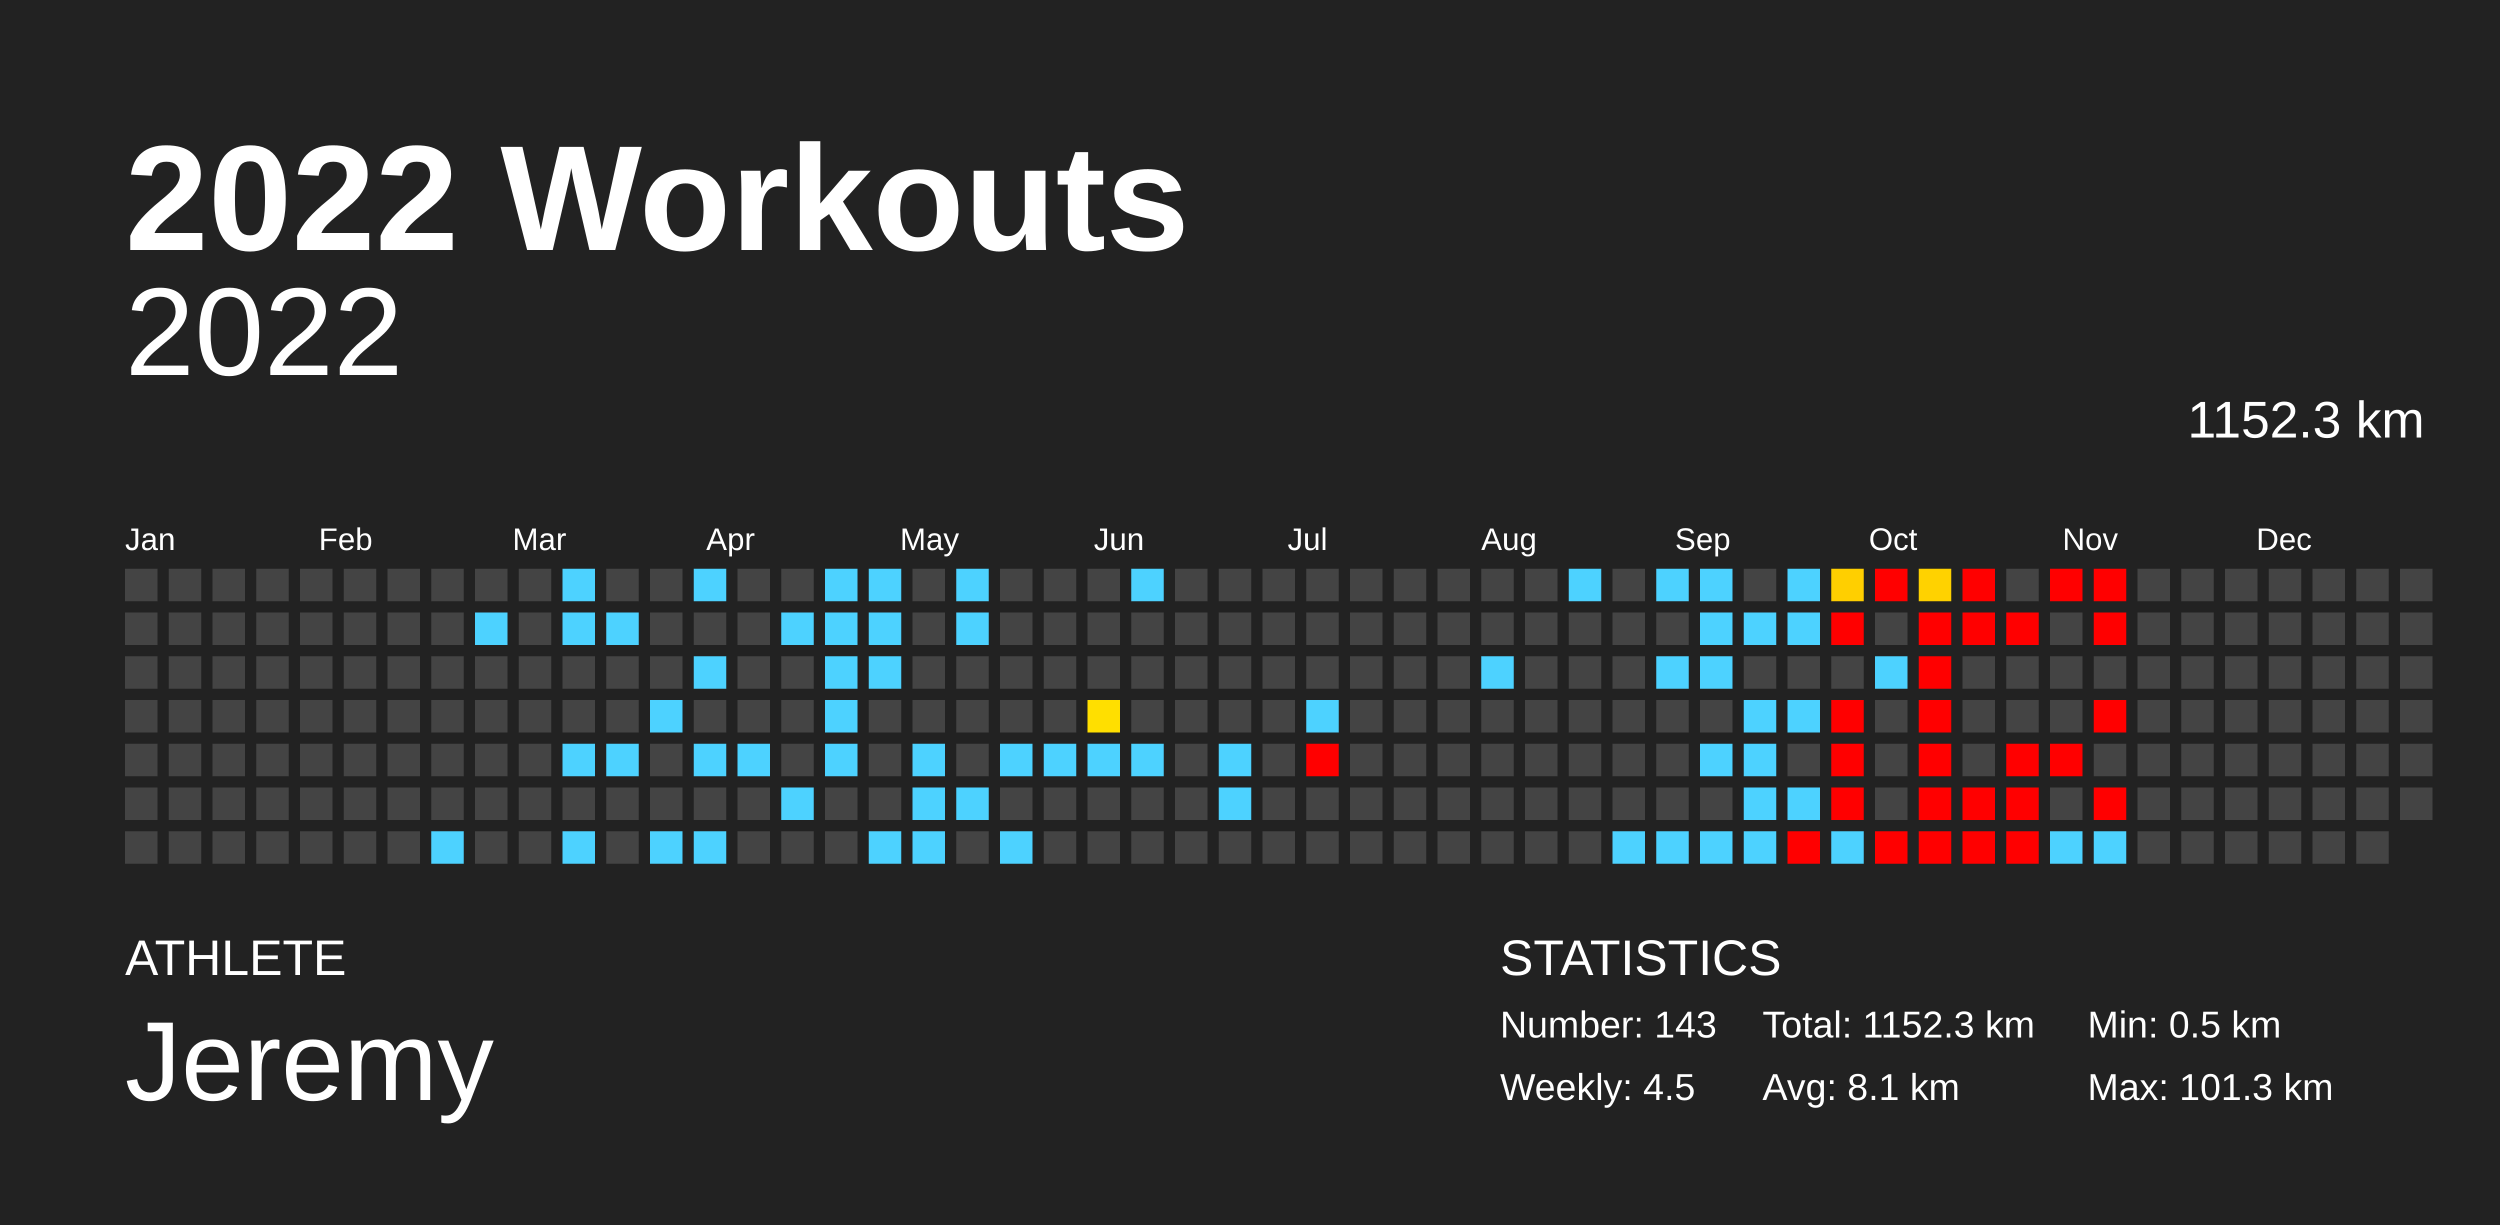
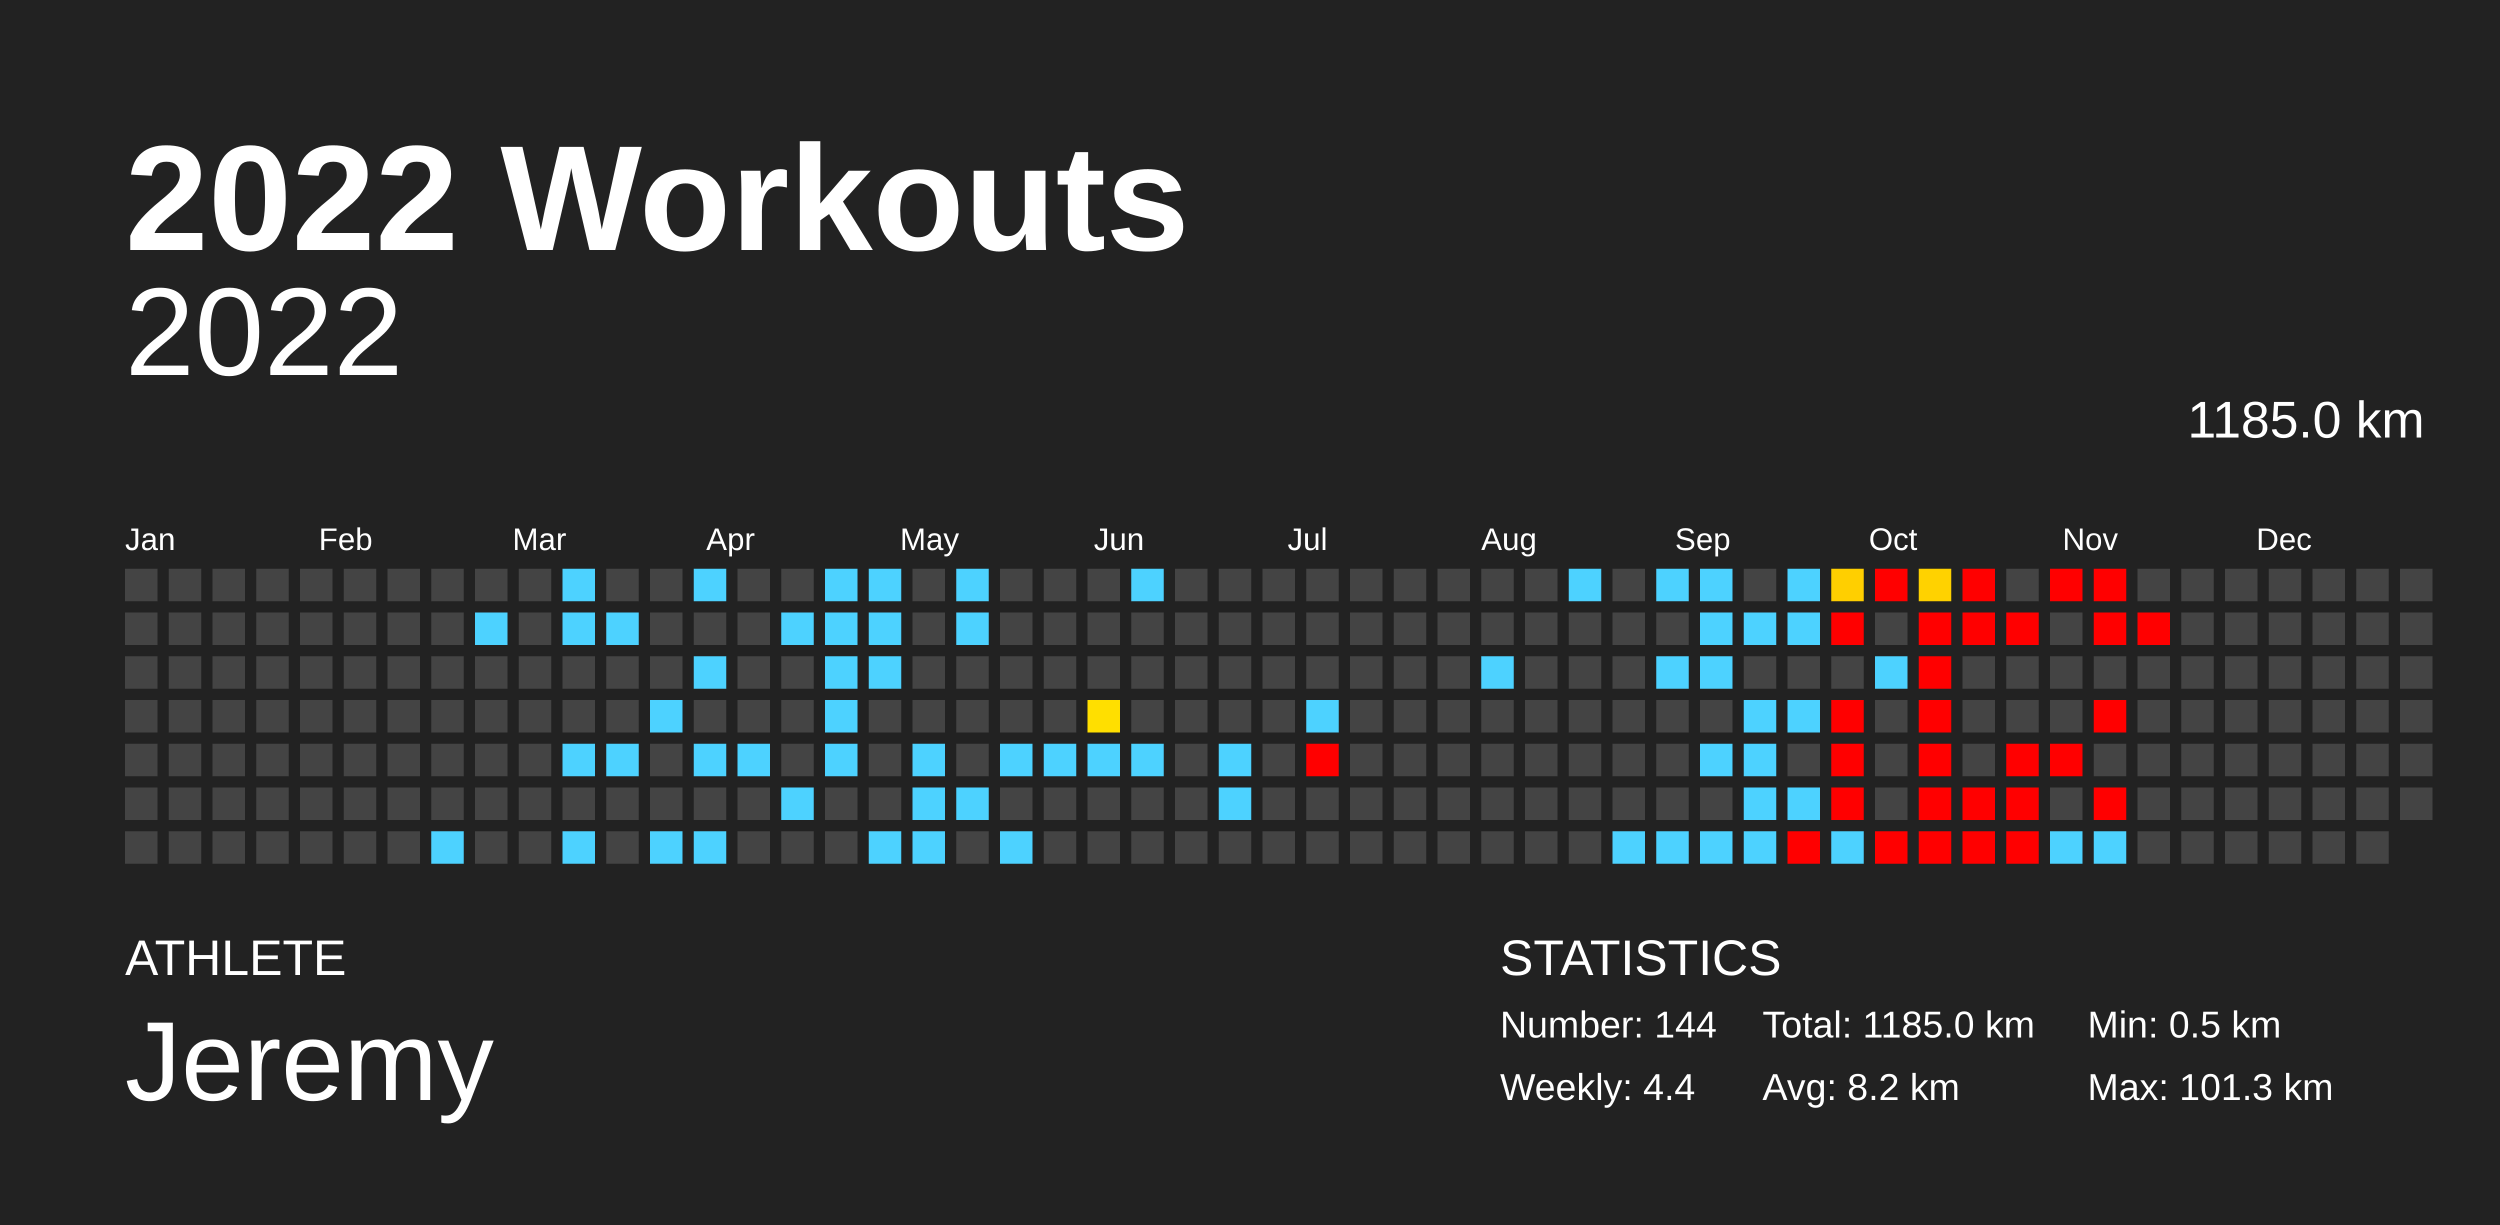
<svg xmlns="http://www.w3.org/2000/svg" baseProfile="full" height="98mm" version="1.1" viewBox="0,0,200,98" width="200mm">
  <defs />
  <rect fill="#222222" height="98" width="200" x="0" y="0" />
  <text fill="#FFFFFF" style="font-size:12px; font-family:Arial; font-weight:bold;" x="10" y="20">2022 Workouts</text>
  <text fill="#FFFFFF" style="font-size:4px; font-family:Arial" x="10" y="78">ATHLETE</text>
  <text fill="#FFFFFF" style="font-size:9px; font-family:Arial" x="10" y="88">Jeremy</text>
  <text fill="#FFFFFF" style="font-size:4px; font-family:Arial" x="120" y="78">STATISTICS</text>
-   <text fill="#FFFFFF" style="font-size:3px; font-family:Arial" x="120" y="83">Number: 143</text>
-   <text fill="#FFFFFF" style="font-size:3px; font-family:Arial" x="120" y="88">Weekly: 4.5</text>
-   <text fill="#FFFFFF" style="font-size:3px; font-family:Arial" x="141" y="83">Total: 1152.3 km</text>
-   <text fill="#FFFFFF" style="font-size:3px; font-family:Arial" x="141" y="88">Avg: 8.1 km</text>
+   <text fill="#FFFFFF" style="font-size:3px; font-family:Arial" x="120" y="83">Number: 144</text>
+   <text fill="#FFFFFF" style="font-size:3px; font-family:Arial" x="120" y="88">Weekly: 4.4</text>
+   <text fill="#FFFFFF" style="font-size:3px; font-family:Arial" x="141" y="83">Total: 1185.0 km</text>
+   <text fill="#FFFFFF" style="font-size:3px; font-family:Arial" x="141" y="88">Avg: 8.2 km</text>
  <text fill="#FFFFFF" style="font-size:3px; font-family:Arial" x="167" y="83">Min: 0.5 km</text>
  <text fill="#FFFFFF" style="font-size:3px; font-family:Arial" x="167" y="88">Max: 101.3 km</text>
  <text alignment-baseline="hanging" fill="#FFFFFF" style="font-size:10.0px; font-family:Arial;" x="10" y="30">2022</text>
-   <text alignment-baseline="hanging" fill="#FFFFFF" style="font-size:4.125px; font-family:Arial;" x="175" y="35">1152.3 km</text>
+   <text alignment-baseline="hanging" fill="#FFFFFF" style="font-size:4.125px; font-family:Arial;" x="175" y="35">1185.0 km</text>
  <text fill="#FFFFFF" style="font-size:2.5px; font-family:Arial" x="10.0" y="44">Jan</text>
  <text fill="#FFFFFF" style="font-size:2.5px; font-family:Arial" x="25.5" y="44">Feb</text>
  <text fill="#FFFFFF" style="font-size:2.5px; font-family:Arial" x="41.0" y="44">Mar</text>
  <text fill="#FFFFFF" style="font-size:2.5px; font-family:Arial" x="56.5" y="44">Apr</text>
  <text fill="#FFFFFF" style="font-size:2.5px; font-family:Arial" x="72.0" y="44">May</text>
  <text fill="#FFFFFF" style="font-size:2.5px; font-family:Arial" x="87.5" y="44">Jun</text>
  <text fill="#FFFFFF" style="font-size:2.5px; font-family:Arial" x="103.0" y="44">Jul</text>
  <text fill="#FFFFFF" style="font-size:2.5px; font-family:Arial" x="118.5" y="44">Aug</text>
  <text fill="#FFFFFF" style="font-size:2.5px; font-family:Arial" x="134.0" y="44">Sep</text>
  <text fill="#FFFFFF" style="font-size:2.5px; font-family:Arial" x="149.5" y="44">Oct</text>
  <text fill="#FFFFFF" style="font-size:2.5px; font-family:Arial" x="165.0" y="44">Nov</text>
  <text fill="#FFFFFF" style="font-size:2.5px; font-family:Arial" x="180.5" y="44">Dec</text>
  <rect fill="#444444" height="2.6" width="2.6" x="10.0" y="45.5" />
  <rect fill="#444444" height="2.6" width="2.6" x="10.0" y="49.0" />
  <rect fill="#444444" height="2.6" width="2.6" x="10.0" y="52.5" />
  <rect fill="#444444" height="2.6" width="2.6" x="10.0" y="56.0" />
  <rect fill="#444444" height="2.6" width="2.6" x="10.0" y="59.5" />
  <rect fill="#444444" height="2.6" width="2.6" x="10.0" y="63.0" />
  <rect fill="#444444" height="2.6" width="2.6" x="10.0" y="66.5" />
  <rect fill="#444444" height="2.6" width="2.6" x="13.5" y="45.5" />
  <rect fill="#444444" height="2.6" width="2.6" x="13.5" y="49.0" />
  <rect fill="#444444" height="2.6" width="2.6" x="13.5" y="52.5" />
  <rect fill="#444444" height="2.6" width="2.6" x="13.5" y="56.0" />
  <rect fill="#444444" height="2.6" width="2.6" x="13.5" y="59.5" />
  <rect fill="#444444" height="2.6" width="2.6" x="13.5" y="63.0" />
  <rect fill="#444444" height="2.6" width="2.6" x="13.5" y="66.5" />
  <rect fill="#444444" height="2.6" width="2.6" x="17.0" y="45.5" />
  <rect fill="#444444" height="2.6" width="2.6" x="17.0" y="49.0" />
  <rect fill="#444444" height="2.6" width="2.6" x="17.0" y="52.5" />
  <rect fill="#444444" height="2.6" width="2.6" x="17.0" y="56.0" />
  <rect fill="#444444" height="2.6" width="2.6" x="17.0" y="59.5" />
  <rect fill="#444444" height="2.6" width="2.6" x="17.0" y="63.0" />
  <rect fill="#444444" height="2.6" width="2.6" x="17.0" y="66.5" />
  <rect fill="#444444" height="2.6" width="2.6" x="20.5" y="45.5" />
  <rect fill="#444444" height="2.6" width="2.6" x="20.5" y="49.0" />
  <rect fill="#444444" height="2.6" width="2.6" x="20.5" y="52.5" />
  <rect fill="#444444" height="2.6" width="2.6" x="20.5" y="56.0" />
  <rect fill="#444444" height="2.6" width="2.6" x="20.5" y="59.5" />
  <rect fill="#444444" height="2.6" width="2.6" x="20.5" y="63.0" />
  <rect fill="#444444" height="2.6" width="2.6" x="20.5" y="66.5" />
  <rect fill="#444444" height="2.6" width="2.6" x="24.0" y="45.5" />
  <rect fill="#444444" height="2.6" width="2.6" x="24.0" y="49.0" />
  <rect fill="#444444" height="2.6" width="2.6" x="24.0" y="52.5" />
  <rect fill="#444444" height="2.6" width="2.6" x="24.0" y="56.0" />
  <rect fill="#444444" height="2.6" width="2.6" x="24.0" y="59.5" />
  <rect fill="#444444" height="2.6" width="2.6" x="24.0" y="63.0" />
  <rect fill="#444444" height="2.6" width="2.6" x="24.0" y="66.5" />
  <rect fill="#444444" height="2.6" width="2.6" x="27.5" y="45.5" />
  <rect fill="#444444" height="2.6" width="2.6" x="27.5" y="49.0" />
  <rect fill="#444444" height="2.6" width="2.6" x="27.5" y="52.5" />
  <rect fill="#444444" height="2.6" width="2.6" x="27.5" y="56.0" />
  <rect fill="#444444" height="2.6" width="2.6" x="27.5" y="59.5" />
  <rect fill="#444444" height="2.6" width="2.6" x="27.5" y="63.0" />
  <rect fill="#444444" height="2.6" width="2.6" x="27.5" y="66.5" />
  <rect fill="#444444" height="2.6" width="2.6" x="31.0" y="45.5" />
  <rect fill="#444444" height="2.6" width="2.6" x="31.0" y="49.0" />
  <rect fill="#444444" height="2.6" width="2.6" x="31.0" y="52.5" />
  <rect fill="#444444" height="2.6" width="2.6" x="31.0" y="56.0" />
  <rect fill="#444444" height="2.6" width="2.6" x="31.0" y="59.5" />
  <rect fill="#444444" height="2.6" width="2.6" x="31.0" y="63.0" />
  <rect fill="#444444" height="2.6" width="2.6" x="31.0" y="66.5" />
  <rect fill="#444444" height="2.6" width="2.6" x="34.5" y="45.5" />
  <rect fill="#444444" height="2.6" width="2.6" x="34.5" y="49.0" />
  <rect fill="#444444" height="2.6" width="2.6" x="34.5" y="52.5" />
  <rect fill="#444444" height="2.6" width="2.6" x="34.5" y="56.0" />
  <rect fill="#444444" height="2.6" width="2.6" x="34.5" y="59.5" />
  <rect fill="#444444" height="2.6" width="2.6" x="34.5" y="63.0" />
  <rect fill="#4dd2ff" height="2.6" width="2.6" x="34.5" y="66.5" />
  <rect fill="#444444" height="2.6" width="2.6" x="38.0" y="45.5" />
  <rect fill="#4dd2ff" height="2.6" width="2.6" x="38.0" y="49.0" />
  <rect fill="#444444" height="2.6" width="2.6" x="38.0" y="52.5" />
  <rect fill="#444444" height="2.6" width="2.6" x="38.0" y="56.0" />
  <rect fill="#444444" height="2.6" width="2.6" x="38.0" y="59.5" />
  <rect fill="#444444" height="2.6" width="2.6" x="38.0" y="63.0" />
  <rect fill="#444444" height="2.6" width="2.6" x="38.0" y="66.5" />
  <rect fill="#444444" height="2.6" width="2.6" x="41.5" y="45.5" />
  <rect fill="#444444" height="2.6" width="2.6" x="41.5" y="49.0" />
  <rect fill="#444444" height="2.6" width="2.6" x="41.5" y="52.5" />
  <rect fill="#444444" height="2.6" width="2.6" x="41.5" y="56.0" />
  <rect fill="#444444" height="2.6" width="2.6" x="41.5" y="59.5" />
  <rect fill="#444444" height="2.6" width="2.6" x="41.5" y="63.0" />
  <rect fill="#444444" height="2.6" width="2.6" x="41.5" y="66.5" />
  <rect fill="#4dd2ff" height="2.6" width="2.6" x="45.0" y="45.5" />
  <rect fill="#4dd2ff" height="2.6" width="2.6" x="45.0" y="49.0" />
  <rect fill="#444444" height="2.6" width="2.6" x="45.0" y="52.5" />
  <rect fill="#444444" height="2.6" width="2.6" x="45.0" y="56.0" />
  <rect fill="#4dd2ff" height="2.6" width="2.6" x="45.0" y="59.5" />
  <rect fill="#444444" height="2.6" width="2.6" x="45.0" y="63.0" />
  <rect fill="#4dd2ff" height="2.6" width="2.6" x="45.0" y="66.5" />
  <rect fill="#444444" height="2.6" width="2.6" x="48.5" y="45.5" />
  <rect fill="#4dd2ff" height="2.6" width="2.6" x="48.5" y="49.0" />
  <rect fill="#444444" height="2.6" width="2.6" x="48.5" y="52.5" />
  <rect fill="#444444" height="2.6" width="2.6" x="48.5" y="56.0" />
  <rect fill="#4dd2ff" height="2.6" width="2.6" x="48.5" y="59.5" />
  <rect fill="#444444" height="2.6" width="2.6" x="48.5" y="63.0" />
  <rect fill="#444444" height="2.6" width="2.6" x="48.5" y="66.5" />
  <rect fill="#444444" height="2.6" width="2.6" x="52.0" y="45.5" />
  <rect fill="#444444" height="2.6" width="2.6" x="52.0" y="49.0" />
  <rect fill="#444444" height="2.6" width="2.6" x="52.0" y="52.5" />
  <rect fill="#4dd2ff" height="2.6" width="2.6" x="52.0" y="56.0" />
  <rect fill="#444444" height="2.6" width="2.6" x="52.0" y="59.5" />
  <rect fill="#444444" height="2.6" width="2.6" x="52.0" y="63.0" />
  <rect fill="#4dd2ff" height="2.6" width="2.6" x="52.0" y="66.5" />
  <rect fill="#4dd2ff" height="2.6" width="2.6" x="55.5" y="45.5" />
  <rect fill="#444444" height="2.6" width="2.6" x="55.5" y="49.0" />
  <rect fill="#4dd2ff" height="2.6" width="2.6" x="55.5" y="52.5" />
  <rect fill="#444444" height="2.6" width="2.6" x="55.5" y="56.0" />
  <rect fill="#4dd2ff" height="2.6" width="2.6" x="55.5" y="59.5" />
  <rect fill="#444444" height="2.6" width="2.6" x="55.5" y="63.0" />
  <rect fill="#4dd2ff" height="2.6" width="2.6" x="55.5" y="66.5" />
  <rect fill="#444444" height="2.6" width="2.6" x="59.0" y="45.5" />
  <rect fill="#444444" height="2.6" width="2.6" x="59.0" y="49.0" />
  <rect fill="#444444" height="2.6" width="2.6" x="59.0" y="52.5" />
  <rect fill="#444444" height="2.6" width="2.6" x="59.0" y="56.0" />
  <rect fill="#4dd2ff" height="2.6" width="2.6" x="59.0" y="59.5" />
  <rect fill="#444444" height="2.6" width="2.6" x="59.0" y="63.0" />
  <rect fill="#444444" height="2.6" width="2.6" x="59.0" y="66.5" />
  <rect fill="#444444" height="2.6" width="2.6" x="62.5" y="45.5" />
  <rect fill="#4dd2ff" height="2.6" width="2.6" x="62.5" y="49.0" />
  <rect fill="#444444" height="2.6" width="2.6" x="62.5" y="52.5" />
  <rect fill="#444444" height="2.6" width="2.6" x="62.5" y="56.0" />
  <rect fill="#444444" height="2.6" width="2.6" x="62.5" y="59.5" />
  <rect fill="#4dd2ff" height="2.6" width="2.6" x="62.5" y="63.0" />
  <rect fill="#444444" height="2.6" width="2.6" x="62.5" y="66.5" />
  <rect fill="#4dd2ff" height="2.6" width="2.6" x="66.0" y="45.5" />
  <rect fill="#4dd2ff" height="2.6" width="2.6" x="66.0" y="49.0" />
  <rect fill="#4dd2ff" height="2.6" width="2.6" x="66.0" y="52.5" />
  <rect fill="#4dd2ff" height="2.6" width="2.6" x="66.0" y="56.0" />
  <rect fill="#4dd2ff" height="2.6" width="2.6" x="66.0" y="59.5" />
  <rect fill="#444444" height="2.6" width="2.6" x="66.0" y="63.0" />
  <rect fill="#444444" height="2.6" width="2.6" x="66.0" y="66.5" />
  <rect fill="#4dd2ff" height="2.6" width="2.6" x="69.5" y="45.5" />
  <rect fill="#4dd2ff" height="2.6" width="2.6" x="69.5" y="49.0" />
  <rect fill="#4dd2ff" height="2.6" width="2.6" x="69.5" y="52.5" />
  <rect fill="#444444" height="2.6" width="2.6" x="69.5" y="56.0" />
  <rect fill="#444444" height="2.6" width="2.6" x="69.5" y="59.5" />
  <rect fill="#444444" height="2.6" width="2.6" x="69.5" y="63.0" />
  <rect fill="#4dd2ff" height="2.6" width="2.6" x="69.5" y="66.5" />
  <rect fill="#444444" height="2.6" width="2.6" x="73.0" y="45.5" />
  <rect fill="#444444" height="2.6" width="2.6" x="73.0" y="49.0" />
  <rect fill="#444444" height="2.6" width="2.6" x="73.0" y="52.5" />
  <rect fill="#444444" height="2.6" width="2.6" x="73.0" y="56.0" />
  <rect fill="#4dd2ff" height="2.6" width="2.6" x="73.0" y="59.5" />
  <rect fill="#4dd2ff" height="2.6" width="2.6" x="73.0" y="63.0" />
  <rect fill="#4dd2ff" height="2.6" width="2.6" x="73.0" y="66.5" />
  <rect fill="#4dd2ff" height="2.6" width="2.6" x="76.5" y="45.5" />
  <rect fill="#4dd2ff" height="2.6" width="2.6" x="76.5" y="49.0" />
  <rect fill="#444444" height="2.6" width="2.6" x="76.5" y="52.5" />
  <rect fill="#444444" height="2.6" width="2.6" x="76.5" y="56.0" />
  <rect fill="#444444" height="2.6" width="2.6" x="76.5" y="59.5" />
  <rect fill="#4dd2ff" height="2.6" width="2.6" x="76.5" y="63.0" />
  <rect fill="#444444" height="2.6" width="2.6" x="76.5" y="66.5" />
  <rect fill="#444444" height="2.6" width="2.6" x="80.0" y="45.5" />
  <rect fill="#444444" height="2.6" width="2.6" x="80.0" y="49.0" />
  <rect fill="#444444" height="2.6" width="2.6" x="80.0" y="52.5" />
  <rect fill="#444444" height="2.6" width="2.6" x="80.0" y="56.0" />
  <rect fill="#4dd2ff" height="2.6" width="2.6" x="80.0" y="59.5" />
  <rect fill="#444444" height="2.6" width="2.6" x="80.0" y="63.0" />
  <rect fill="#4dd2ff" height="2.6" width="2.6" x="80.0" y="66.5" />
  <rect fill="#444444" height="2.6" width="2.6" x="83.5" y="45.5" />
  <rect fill="#444444" height="2.6" width="2.6" x="83.5" y="49.0" />
  <rect fill="#444444" height="2.6" width="2.6" x="83.5" y="52.5" />
  <rect fill="#444444" height="2.6" width="2.6" x="83.5" y="56.0" />
  <rect fill="#4dd2ff" height="2.6" width="2.6" x="83.5" y="59.5" />
  <rect fill="#444444" height="2.6" width="2.6" x="83.5" y="63.0" />
  <rect fill="#444444" height="2.6" width="2.6" x="83.5" y="66.5" />
  <rect fill="#444444" height="2.6" width="2.6" x="87.0" y="45.5" />
  <rect fill="#444444" height="2.6" width="2.6" x="87.0" y="49.0" />
  <rect fill="#444444" height="2.6" width="2.6" x="87.0" y="52.5" />
  <rect fill="#ffdf00" height="2.6" width="2.6" x="87.0" y="56.0" />
  <rect fill="#4dd2ff" height="2.6" width="2.6" x="87.0" y="59.5" />
  <rect fill="#444444" height="2.6" width="2.6" x="87.0" y="63.0" />
  <rect fill="#444444" height="2.6" width="2.6" x="87.0" y="66.5" />
  <rect fill="#4dd2ff" height="2.6" width="2.6" x="90.5" y="45.5" />
  <rect fill="#444444" height="2.6" width="2.6" x="90.5" y="49.0" />
  <rect fill="#444444" height="2.6" width="2.6" x="90.5" y="52.5" />
  <rect fill="#444444" height="2.6" width="2.6" x="90.5" y="56.0" />
  <rect fill="#4dd2ff" height="2.6" width="2.6" x="90.5" y="59.5" />
  <rect fill="#444444" height="2.6" width="2.6" x="90.5" y="63.0" />
  <rect fill="#444444" height="2.6" width="2.6" x="90.5" y="66.5" />
  <rect fill="#444444" height="2.6" width="2.6" x="94.0" y="45.5" />
  <rect fill="#444444" height="2.6" width="2.6" x="94.0" y="49.0" />
  <rect fill="#444444" height="2.6" width="2.6" x="94.0" y="52.5" />
  <rect fill="#444444" height="2.6" width="2.6" x="94.0" y="56.0" />
  <rect fill="#444444" height="2.6" width="2.6" x="94.0" y="59.5" />
  <rect fill="#444444" height="2.6" width="2.6" x="94.0" y="63.0" />
  <rect fill="#444444" height="2.6" width="2.6" x="94.0" y="66.5" />
  <rect fill="#444444" height="2.6" width="2.6" x="97.5" y="45.5" />
  <rect fill="#444444" height="2.6" width="2.6" x="97.5" y="49.0" />
  <rect fill="#444444" height="2.6" width="2.6" x="97.5" y="52.5" />
  <rect fill="#444444" height="2.6" width="2.6" x="97.5" y="56.0" />
  <rect fill="#4dd2ff" height="2.6" width="2.6" x="97.5" y="59.5" />
  <rect fill="#4dd2ff" height="2.6" width="2.6" x="97.5" y="63.0" />
  <rect fill="#444444" height="2.6" width="2.6" x="97.5" y="66.5" />
  <rect fill="#444444" height="2.6" width="2.6" x="101.0" y="45.5" />
  <rect fill="#444444" height="2.6" width="2.6" x="101.0" y="49.0" />
  <rect fill="#444444" height="2.6" width="2.6" x="101.0" y="52.5" />
  <rect fill="#444444" height="2.6" width="2.6" x="101.0" y="56.0" />
  <rect fill="#444444" height="2.6" width="2.6" x="101.0" y="59.5" />
  <rect fill="#444444" height="2.6" width="2.6" x="101.0" y="63.0" />
  <rect fill="#444444" height="2.6" width="2.6" x="101.0" y="66.5" />
  <rect fill="#444444" height="2.6" width="2.6" x="104.5" y="45.5" />
  <rect fill="#444444" height="2.6" width="2.6" x="104.5" y="49.0" />
  <rect fill="#444444" height="2.6" width="2.6" x="104.5" y="52.5" />
  <rect fill="#4dd2ff" height="2.6" width="2.6" x="104.5" y="56.0" />
  <rect fill="red" height="2.6" width="2.6" x="104.5" y="59.5" />
  <rect fill="#444444" height="2.6" width="2.6" x="104.5" y="63.0" />
  <rect fill="#444444" height="2.6" width="2.6" x="104.5" y="66.5" />
  <rect fill="#444444" height="2.6" width="2.6" x="108.0" y="45.5" />
  <rect fill="#444444" height="2.6" width="2.6" x="108.0" y="49.0" />
  <rect fill="#444444" height="2.6" width="2.6" x="108.0" y="52.5" />
  <rect fill="#444444" height="2.6" width="2.6" x="108.0" y="56.0" />
  <rect fill="#444444" height="2.6" width="2.6" x="108.0" y="59.5" />
  <rect fill="#444444" height="2.6" width="2.6" x="108.0" y="63.0" />
  <rect fill="#444444" height="2.6" width="2.6" x="108.0" y="66.5" />
  <rect fill="#444444" height="2.6" width="2.6" x="111.5" y="45.5" />
  <rect fill="#444444" height="2.6" width="2.6" x="111.5" y="49.0" />
  <rect fill="#444444" height="2.6" width="2.6" x="111.5" y="52.5" />
  <rect fill="#444444" height="2.6" width="2.6" x="111.5" y="56.0" />
  <rect fill="#444444" height="2.6" width="2.6" x="111.5" y="59.5" />
  <rect fill="#444444" height="2.6" width="2.6" x="111.5" y="63.0" />
  <rect fill="#444444" height="2.6" width="2.6" x="111.5" y="66.5" />
  <rect fill="#444444" height="2.6" width="2.6" x="115.0" y="45.5" />
  <rect fill="#444444" height="2.6" width="2.6" x="115.0" y="49.0" />
  <rect fill="#444444" height="2.6" width="2.6" x="115.0" y="52.5" />
  <rect fill="#444444" height="2.6" width="2.6" x="115.0" y="56.0" />
  <rect fill="#444444" height="2.6" width="2.6" x="115.0" y="59.5" />
  <rect fill="#444444" height="2.6" width="2.6" x="115.0" y="63.0" />
  <rect fill="#444444" height="2.6" width="2.6" x="115.0" y="66.5" />
  <rect fill="#444444" height="2.6" width="2.6" x="118.5" y="45.5" />
  <rect fill="#444444" height="2.6" width="2.6" x="118.5" y="49.0" />
  <rect fill="#4dd2ff" height="2.6" width="2.6" x="118.5" y="52.5" />
  <rect fill="#444444" height="2.6" width="2.6" x="118.5" y="56.0" />
  <rect fill="#444444" height="2.6" width="2.6" x="118.5" y="59.5" />
  <rect fill="#444444" height="2.6" width="2.6" x="118.5" y="63.0" />
  <rect fill="#444444" height="2.6" width="2.6" x="118.5" y="66.5" />
  <rect fill="#444444" height="2.6" width="2.6" x="122.0" y="45.5" />
  <rect fill="#444444" height="2.6" width="2.6" x="122.0" y="49.0" />
  <rect fill="#444444" height="2.6" width="2.6" x="122.0" y="52.5" />
  <rect fill="#444444" height="2.6" width="2.6" x="122.0" y="56.0" />
  <rect fill="#444444" height="2.6" width="2.6" x="122.0" y="59.5" />
  <rect fill="#444444" height="2.6" width="2.6" x="122.0" y="63.0" />
  <rect fill="#444444" height="2.6" width="2.6" x="122.0" y="66.5" />
  <rect fill="#4dd2ff" height="2.6" width="2.6" x="125.5" y="45.5" />
  <rect fill="#444444" height="2.6" width="2.6" x="125.5" y="49.0" />
  <rect fill="#444444" height="2.6" width="2.6" x="125.5" y="52.5" />
  <rect fill="#444444" height="2.6" width="2.6" x="125.5" y="56.0" />
  <rect fill="#444444" height="2.6" width="2.6" x="125.5" y="59.5" />
  <rect fill="#444444" height="2.6" width="2.6" x="125.5" y="63.0" />
  <rect fill="#444444" height="2.6" width="2.6" x="125.5" y="66.5" />
  <rect fill="#444444" height="2.6" width="2.6" x="129.0" y="45.5" />
  <rect fill="#444444" height="2.6" width="2.6" x="129.0" y="49.0" />
  <rect fill="#444444" height="2.6" width="2.6" x="129.0" y="52.5" />
  <rect fill="#444444" height="2.6" width="2.6" x="129.0" y="56.0" />
  <rect fill="#444444" height="2.6" width="2.6" x="129.0" y="59.5" />
  <rect fill="#444444" height="2.6" width="2.6" x="129.0" y="63.0" />
  <rect fill="#4dd2ff" height="2.6" width="2.6" x="129.0" y="66.5" />
  <rect fill="#4dd2ff" height="2.6" width="2.6" x="132.5" y="45.5" />
  <rect fill="#444444" height="2.6" width="2.6" x="132.5" y="49.0" />
  <rect fill="#4dd2ff" height="2.6" width="2.6" x="132.5" y="52.5" />
  <rect fill="#444444" height="2.6" width="2.6" x="132.5" y="56.0" />
  <rect fill="#444444" height="2.6" width="2.6" x="132.5" y="59.5" />
  <rect fill="#444444" height="2.6" width="2.6" x="132.5" y="63.0" />
  <rect fill="#4dd2ff" height="2.6" width="2.6" x="132.5" y="66.5" />
  <rect fill="#4dd2ff" height="2.6" width="2.6" x="136.0" y="45.5" />
  <rect fill="#4dd2ff" height="2.6" width="2.6" x="136.0" y="49.0" />
  <rect fill="#4dd2ff" height="2.6" width="2.6" x="136.0" y="52.5" />
  <rect fill="#444444" height="2.6" width="2.6" x="136.0" y="56.0" />
  <rect fill="#4dd2ff" height="2.6" width="2.6" x="136.0" y="59.5" />
  <rect fill="#444444" height="2.6" width="2.6" x="136.0" y="63.0" />
  <rect fill="#4dd2ff" height="2.6" width="2.6" x="136.0" y="66.5" />
  <rect fill="#444444" height="2.6" width="2.6" x="139.5" y="45.5" />
  <rect fill="#4dd2ff" height="2.6" width="2.6" x="139.5" y="49.0" />
  <rect fill="#444444" height="2.6" width="2.6" x="139.5" y="52.5" />
  <rect fill="#4dd2ff" height="2.6" width="2.6" x="139.5" y="56.0" />
  <rect fill="#4dd2ff" height="2.6" width="2.6" x="139.5" y="59.5" />
  <rect fill="#4dd2ff" height="2.6" width="2.6" x="139.5" y="63.0" />
  <rect fill="#4dd2ff" height="2.6" width="2.6" x="139.5" y="66.5" />
  <rect fill="#4dd2ff" height="2.6" width="2.6" x="143.0" y="45.5" />
  <rect fill="#4dd2ff" height="2.6" width="2.6" x="143.0" y="49.0" />
  <rect fill="#444444" height="2.6" width="2.6" x="143.0" y="52.5" />
  <rect fill="#4dd2ff" height="2.6" width="2.6" x="143.0" y="56.0" />
  <rect fill="#444444" height="2.6" width="2.6" x="143.0" y="59.5" />
  <rect fill="#4dd2ff" height="2.6" width="2.6" x="143.0" y="63.0" />
  <rect fill="red" height="2.6" width="2.6" x="143.0" y="66.5" />
  <rect fill="#ffcf00" height="2.6" width="2.6" x="146.5" y="45.5" />
  <rect fill="red" height="2.6" width="2.6" x="146.5" y="49.0" />
  <rect fill="#444444" height="2.6" width="2.6" x="146.5" y="52.5" />
  <rect fill="red" height="2.6" width="2.6" x="146.5" y="56.0" />
  <rect fill="red" height="2.6" width="2.6" x="146.5" y="59.5" />
  <rect fill="red" height="2.6" width="2.6" x="146.5" y="63.0" />
  <rect fill="#4dd2ff" height="2.6" width="2.6" x="146.5" y="66.5" />
  <rect fill="red" height="2.6" width="2.6" x="150.0" y="45.5" />
  <rect fill="#444444" height="2.6" width="2.6" x="150.0" y="49.0" />
  <rect fill="#4dd2ff" height="2.6" width="2.6" x="150.0" y="52.5" />
  <rect fill="#444444" height="2.6" width="2.6" x="150.0" y="56.0" />
  <rect fill="#444444" height="2.6" width="2.6" x="150.0" y="59.5" />
  <rect fill="#444444" height="2.6" width="2.6" x="150.0" y="63.0" />
  <rect fill="red" height="2.6" width="2.6" x="150.0" y="66.5" />
  <rect fill="#ffd200" height="2.6" width="2.6" x="153.5" y="45.5" />
  <rect fill="red" height="2.6" width="2.6" x="153.5" y="49.0" />
  <rect fill="red" height="2.6" width="2.6" x="153.5" y="52.5" />
  <rect fill="red" height="2.6" width="2.6" x="153.5" y="56.0" />
  <rect fill="red" height="2.6" width="2.6" x="153.5" y="59.5" />
  <rect fill="red" height="2.6" width="2.6" x="153.5" y="63.0" />
  <rect fill="red" height="2.6" width="2.6" x="153.5" y="66.5" />
  <rect fill="red" height="2.6" width="2.6" x="157.0" y="45.5" />
  <rect fill="red" height="2.6" width="2.6" x="157.0" y="49.0" />
  <rect fill="#444444" height="2.6" width="2.6" x="157.0" y="52.5" />
  <rect fill="#444444" height="2.6" width="2.6" x="157.0" y="56.0" />
  <rect fill="#444444" height="2.6" width="2.6" x="157.0" y="59.5" />
  <rect fill="red" height="2.6" width="2.6" x="157.0" y="63.0" />
  <rect fill="red" height="2.6" width="2.6" x="157.0" y="66.5" />
  <rect fill="#444444" height="2.6" width="2.6" x="160.5" y="45.5" />
  <rect fill="red" height="2.6" width="2.6" x="160.5" y="49.0" />
  <rect fill="#444444" height="2.6" width="2.6" x="160.5" y="52.5" />
  <rect fill="#444444" height="2.6" width="2.6" x="160.5" y="56.0" />
  <rect fill="red" height="2.6" width="2.6" x="160.5" y="59.5" />
  <rect fill="red" height="2.6" width="2.6" x="160.5" y="63.0" />
  <rect fill="red" height="2.6" width="2.6" x="160.5" y="66.5" />
  <rect fill="red" height="2.6" width="2.6" x="164.0" y="45.5" />
  <rect fill="#444444" height="2.6" width="2.6" x="164.0" y="49.0" />
  <rect fill="#444444" height="2.6" width="2.6" x="164.0" y="52.5" />
  <rect fill="#444444" height="2.6" width="2.6" x="164.0" y="56.0" />
  <rect fill="red" height="2.6" width="2.6" x="164.0" y="59.5" />
  <rect fill="#444444" height="2.6" width="2.6" x="164.0" y="63.0" />
  <rect fill="#4dd2ff" height="2.6" width="2.6" x="164.0" y="66.5" />
  <rect fill="red" height="2.6" width="2.6" x="167.5" y="45.5" />
  <rect fill="red" height="2.6" width="2.6" x="167.5" y="49.0" />
  <rect fill="#444444" height="2.6" width="2.6" x="167.5" y="52.5" />
  <rect fill="red" height="2.6" width="2.6" x="167.5" y="56.0" />
  <rect fill="#444444" height="2.6" width="2.6" x="167.5" y="59.5" />
  <rect fill="red" height="2.6" width="2.6" x="167.5" y="63.0" />
  <rect fill="#4dd2ff" height="2.6" width="2.6" x="167.5" y="66.5" />
  <rect fill="#444444" height="2.6" width="2.6" x="171.0" y="45.5" />
-   <rect fill="#444444" height="2.6" width="2.6" x="171.0" y="49.0" />
+   <rect fill="red" height="2.6" width="2.6" x="171.0" y="49.0" />
  <rect fill="#444444" height="2.6" width="2.6" x="171.0" y="52.5" />
  <rect fill="#444444" height="2.6" width="2.6" x="171.0" y="56.0" />
  <rect fill="#444444" height="2.6" width="2.6" x="171.0" y="59.5" />
  <rect fill="#444444" height="2.6" width="2.6" x="171.0" y="63.0" />
  <rect fill="#444444" height="2.6" width="2.6" x="171.0" y="66.5" />
  <rect fill="#444444" height="2.6" width="2.6" x="174.5" y="45.5" />
  <rect fill="#444444" height="2.6" width="2.6" x="174.5" y="49.0" />
  <rect fill="#444444" height="2.6" width="2.6" x="174.5" y="52.5" />
  <rect fill="#444444" height="2.6" width="2.6" x="174.5" y="56.0" />
  <rect fill="#444444" height="2.6" width="2.6" x="174.5" y="59.5" />
  <rect fill="#444444" height="2.6" width="2.6" x="174.5" y="63.0" />
  <rect fill="#444444" height="2.6" width="2.6" x="174.5" y="66.5" />
  <rect fill="#444444" height="2.6" width="2.6" x="178.0" y="45.5" />
  <rect fill="#444444" height="2.6" width="2.6" x="178.0" y="49.0" />
  <rect fill="#444444" height="2.6" width="2.6" x="178.0" y="52.5" />
  <rect fill="#444444" height="2.6" width="2.6" x="178.0" y="56.0" />
  <rect fill="#444444" height="2.6" width="2.6" x="178.0" y="59.5" />
  <rect fill="#444444" height="2.6" width="2.6" x="178.0" y="63.0" />
  <rect fill="#444444" height="2.6" width="2.6" x="178.0" y="66.5" />
  <rect fill="#444444" height="2.6" width="2.6" x="181.5" y="45.5" />
  <rect fill="#444444" height="2.6" width="2.6" x="181.5" y="49.0" />
  <rect fill="#444444" height="2.6" width="2.6" x="181.5" y="52.5" />
  <rect fill="#444444" height="2.6" width="2.6" x="181.5" y="56.0" />
  <rect fill="#444444" height="2.6" width="2.6" x="181.5" y="59.5" />
  <rect fill="#444444" height="2.6" width="2.6" x="181.5" y="63.0" />
  <rect fill="#444444" height="2.6" width="2.6" x="181.5" y="66.5" />
  <rect fill="#444444" height="2.6" width="2.6" x="185.0" y="45.5" />
  <rect fill="#444444" height="2.6" width="2.6" x="185.0" y="49.0" />
  <rect fill="#444444" height="2.6" width="2.6" x="185.0" y="52.5" />
  <rect fill="#444444" height="2.6" width="2.6" x="185.0" y="56.0" />
  <rect fill="#444444" height="2.6" width="2.6" x="185.0" y="59.5" />
  <rect fill="#444444" height="2.6" width="2.6" x="185.0" y="63.0" />
  <rect fill="#444444" height="2.6" width="2.6" x="185.0" y="66.5" />
  <rect fill="#444444" height="2.6" width="2.6" x="188.5" y="45.5" />
  <rect fill="#444444" height="2.6" width="2.6" x="188.5" y="49.0" />
  <rect fill="#444444" height="2.6" width="2.6" x="188.5" y="52.5" />
  <rect fill="#444444" height="2.6" width="2.6" x="188.5" y="56.0" />
  <rect fill="#444444" height="2.6" width="2.6" x="188.5" y="59.5" />
  <rect fill="#444444" height="2.6" width="2.6" x="188.5" y="63.0" />
  <rect fill="#444444" height="2.6" width="2.6" x="188.5" y="66.5" />
  <rect fill="#444444" height="2.6" width="2.6" x="192.0" y="45.5" />
  <rect fill="#444444" height="2.6" width="2.6" x="192.0" y="49.0" />
  <rect fill="#444444" height="2.6" width="2.6" x="192.0" y="52.5" />
  <rect fill="#444444" height="2.6" width="2.6" x="192.0" y="56.0" />
  <rect fill="#444444" height="2.6" width="2.6" x="192.0" y="59.5" />
  <rect fill="#444444" height="2.6" width="2.6" x="192.0" y="63.0" />
</svg>
